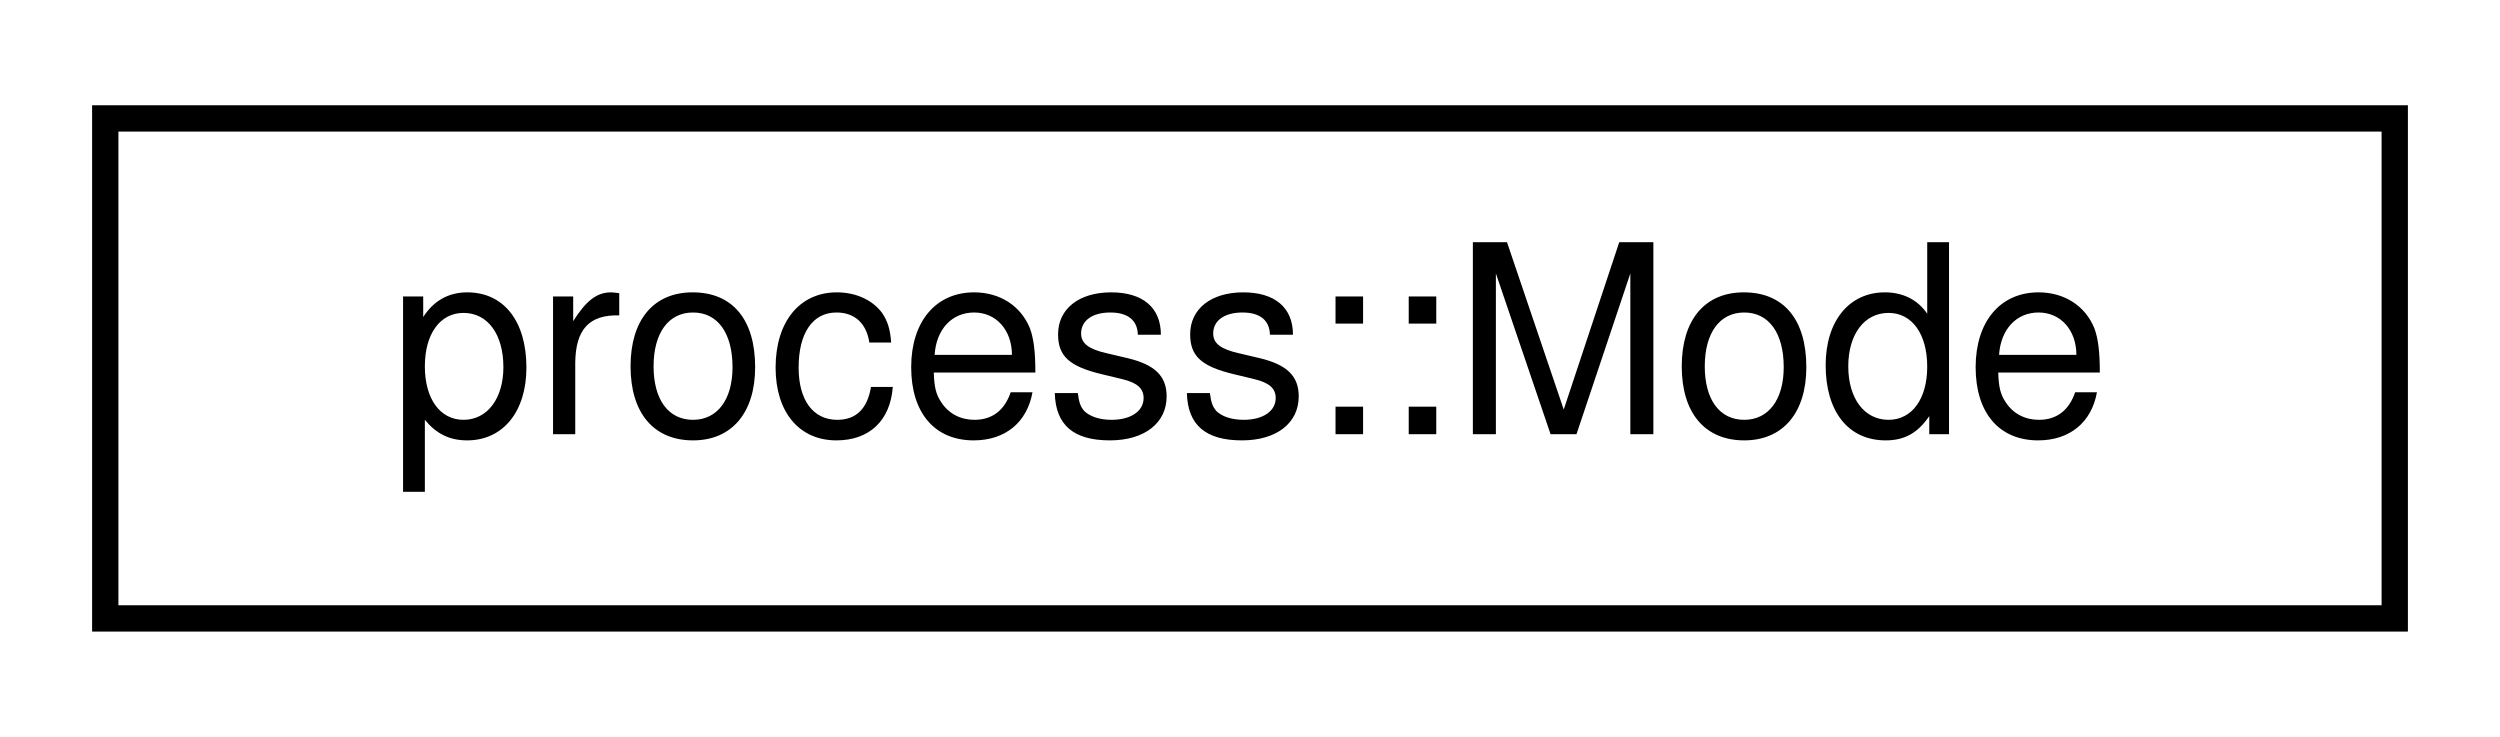
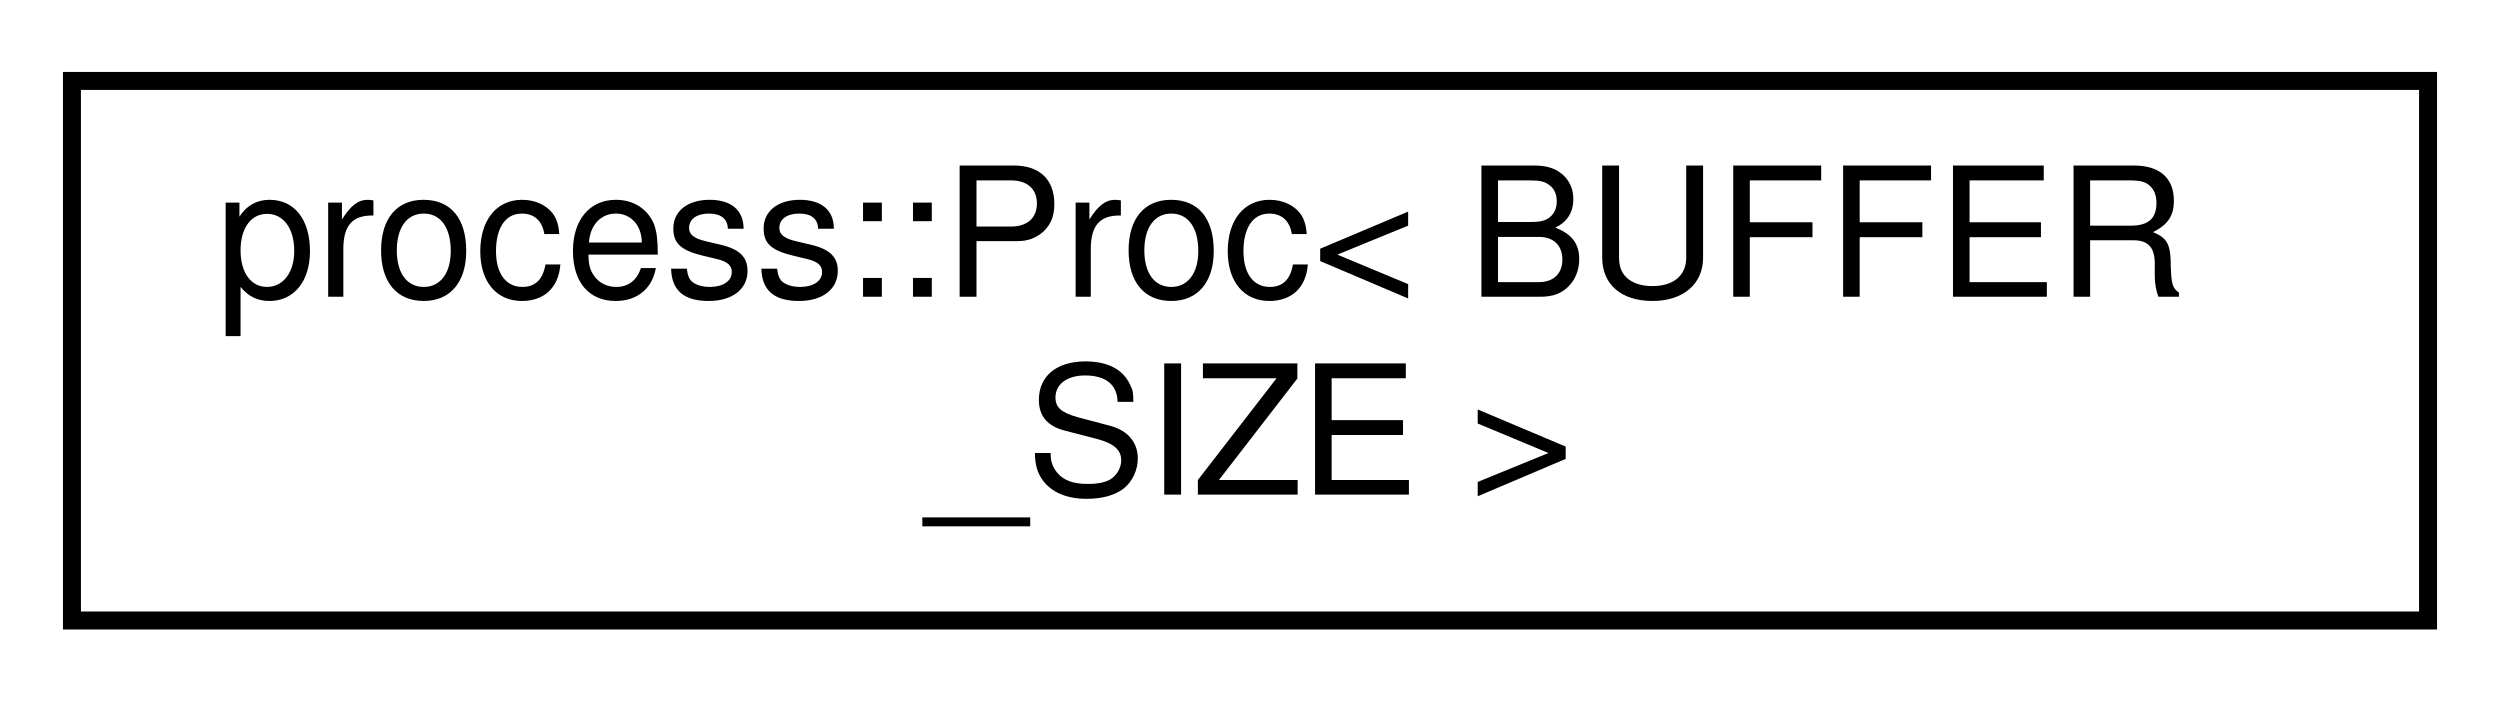
- <svg xmlns="http://www.w3.org/2000/svg" xmlns:xlink="http://www.w3.org/1999/xlink" width="95pt" height="28pt" viewBox="0.00 0.00 95.00 28.00">
-   <g id="graph0" class="graph" transform="scale(1 1) rotate(0) translate(4 24)">
+ <svg xmlns="http://www.w3.org/2000/svg" xmlns:xlink="http://www.w3.org/1999/xlink" width="139pt" height="39pt" viewBox="0.00 0.00 139.00 39.00">
+   <g id="graph0" class="graph" transform="scale(1 1) rotate(0) translate(4 35)">
    <g id="node1" class="node">
      <g id="a_node1">
-         <a xlink:href="structprocess_1_1_mode.html" target="_top" xlink:title="Simple abstraction layer for popen's mode parameter.   Input is accepted by std::string,...">
-           <polygon fill="none" stroke="black" points="0,-0.5 0,-19.5 87,-19.5 87,-0.5 0,-0.5" />
-           <text text-anchor="middle" x="43.5" y="-7.5" font-family="Helvetica,sans-Serif" font-size="10.00">process::Mode</text>
+         <a xlink:href="structprocess_1_1_proc.html" target="_top" xlink:title="Execute a process, capture STDOUT &amp; STDERR, and retrieve the return code.   Note that to retrieve the...">
+           <polygon fill="none" stroke="black" points="0,-0.5 0,-30.5 131,-30.5 131,-0.5 0,-0.5" />
+           <text text-anchor="start" x="8" y="-18.5" font-family="Helvetica,sans-Serif" font-size="10.00">process::Proc&lt; BUFFER</text>
+           <text text-anchor="middle" x="65.5" y="-7.5" font-family="Helvetica,sans-Serif" font-size="10.00">_SIZE &gt;</text>
        </a>
      </g>
    </g>
  </g>
</svg>
